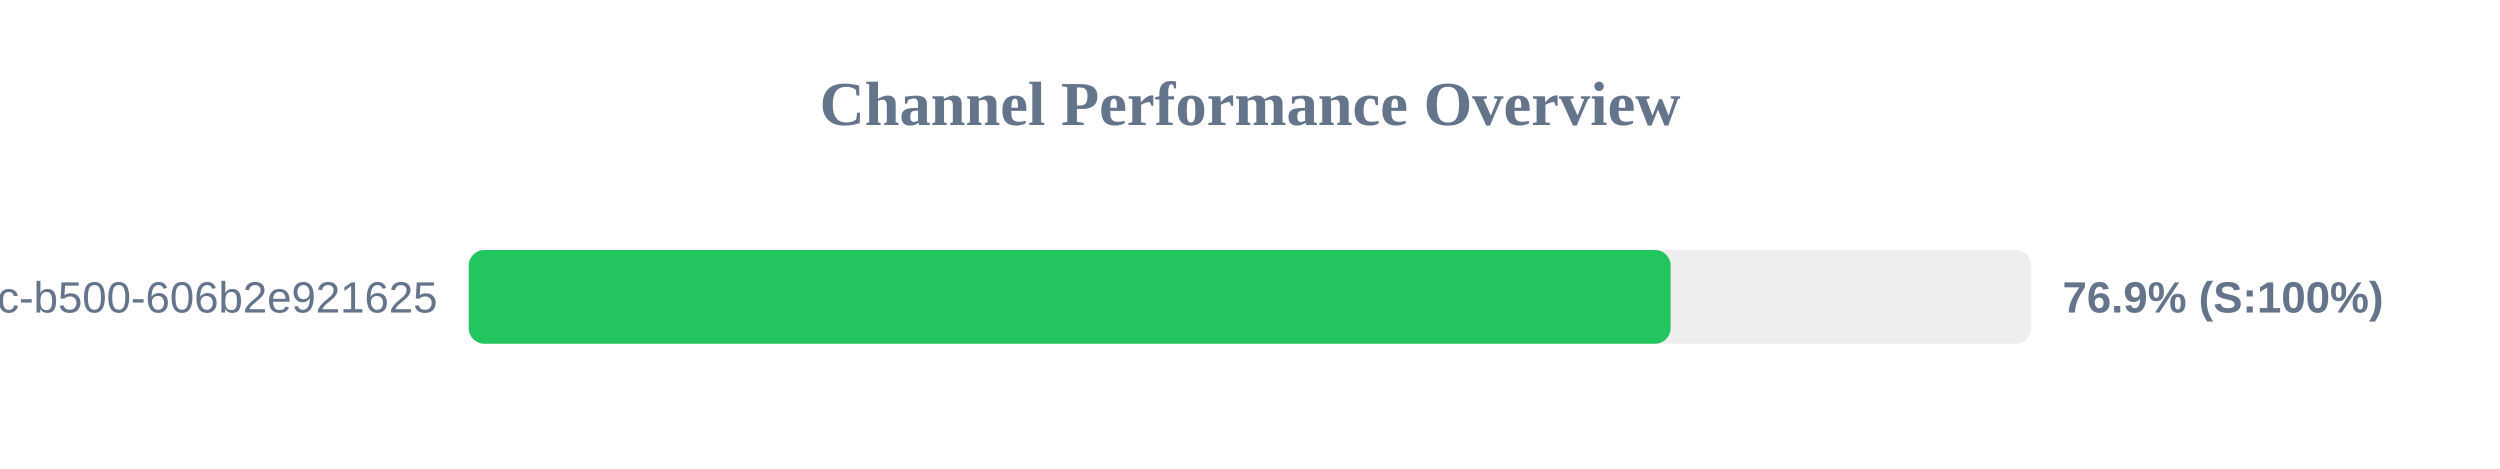
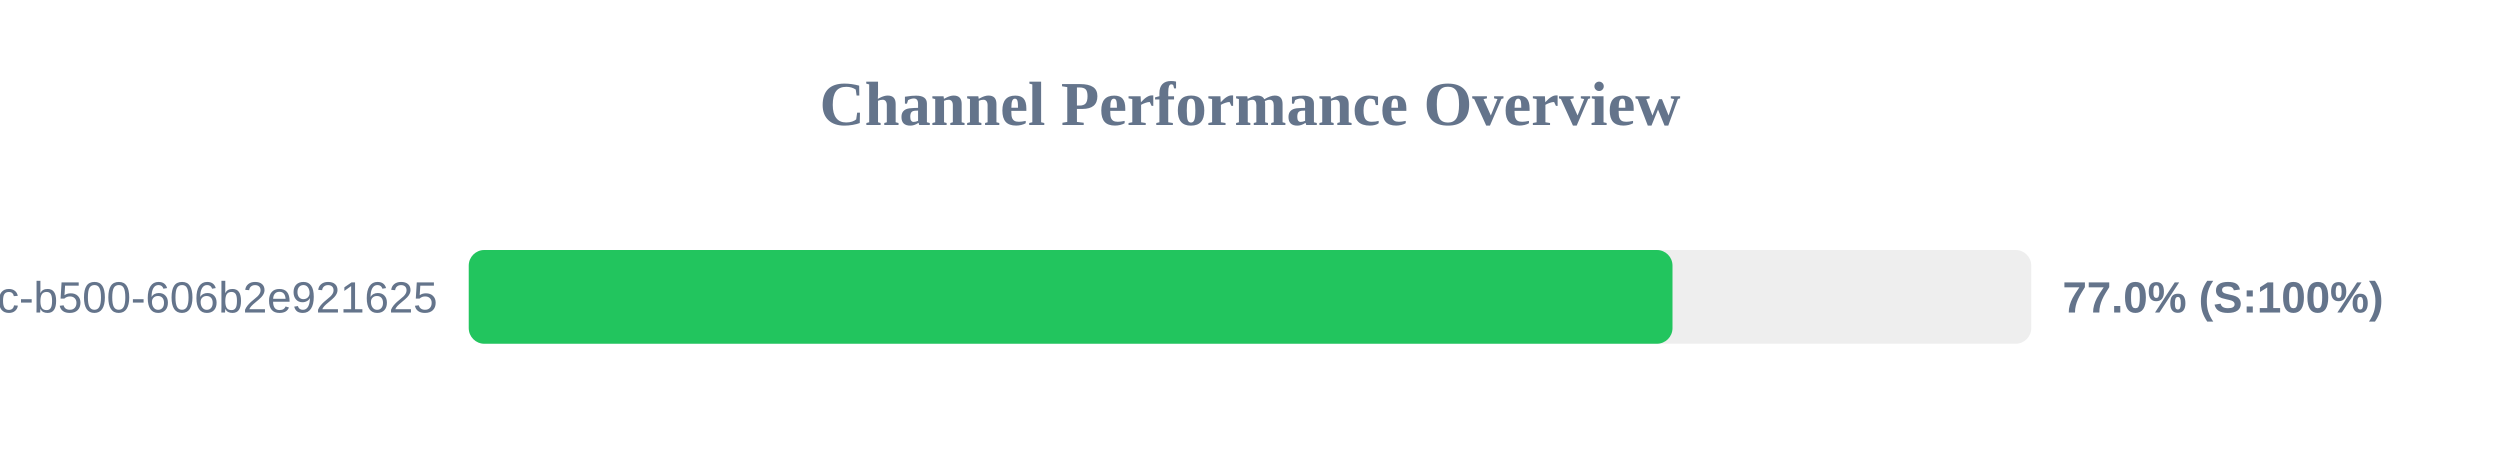
<svg xmlns="http://www.w3.org/2000/svg" width="800" height="150" version="1.1">
  <style>
        .row { font: 14px Arial; fill: #64748b; }
        .score { font: bold 14px Arial; fill: #64748b; }
    </style>
  <text x="400" y="40" text-anchor="middle" font-size="20px" font-weight="bold" fill="#64748b">Channel Performance Overview</text>
  <rect x="150" y="80" width="500" height="30" fill="#eee" rx="5" />
-   <rect x="150" y="80" width="384.6" height="30" fill="#22c55e" rx="5" />
+   <rect x="150" y="80" width="385.2" height="30" fill="#22c55e" rx="5" />
  <text x="140" y="100" text-anchor="end" class="row">?uuid=f901861b-6491-450c-b500-606b2e921625</text>
-   <text x="660" y="100" text-anchor="start" class="score">76.9% (S:100%)</text>
+   <text x="660" y="100" text-anchor="start" class="score">77.0% (S:100%)</text>
</svg>
